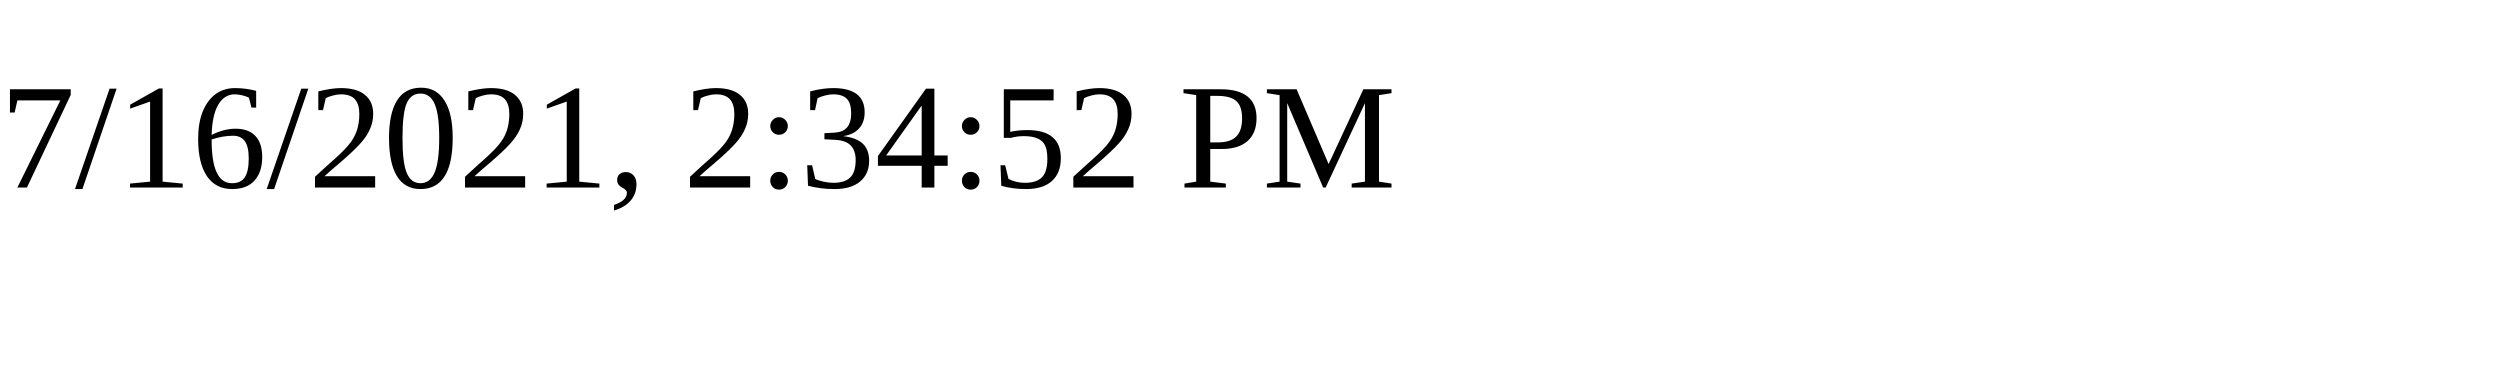
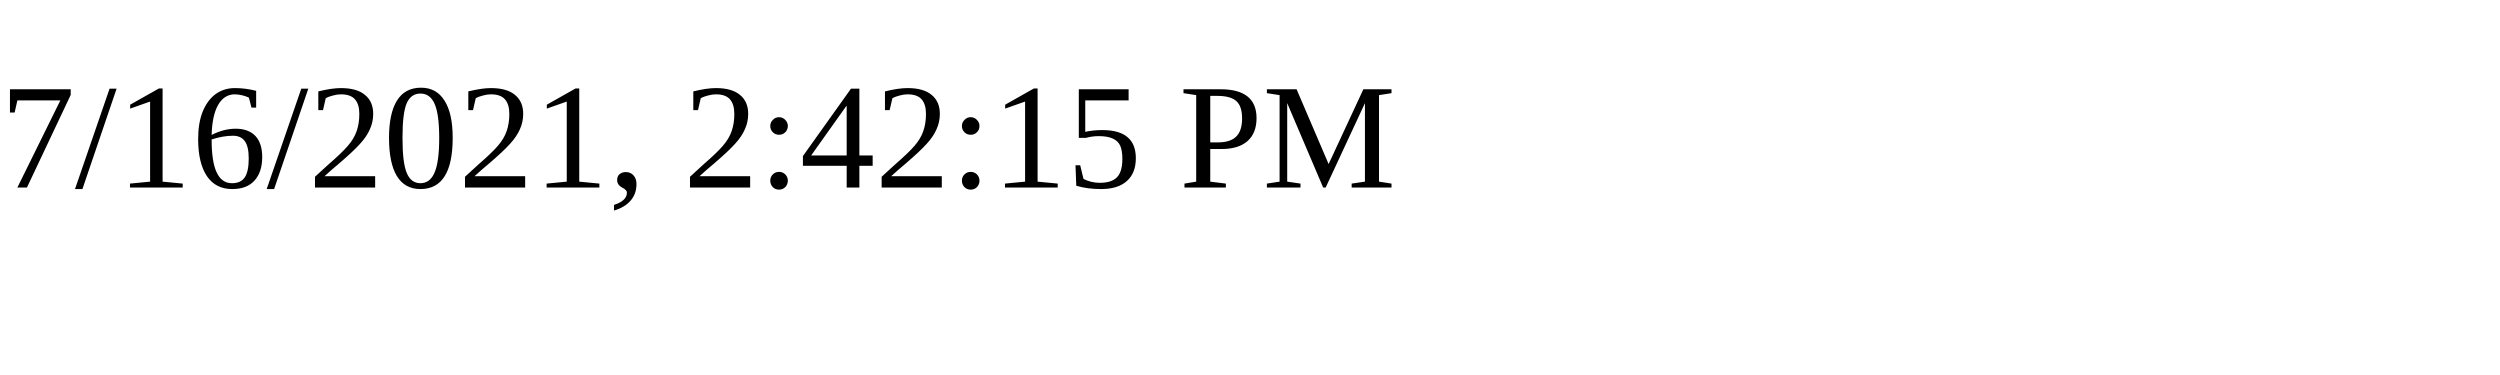
<svg xmlns="http://www.w3.org/2000/svg" height="30" width="200">
-   <text x="0" y="15">7/16/2021, 2:34:52 PM</text>
+   <text x="0" y="15">7/16/2021, 2:42:15 PM</text>
</svg>
